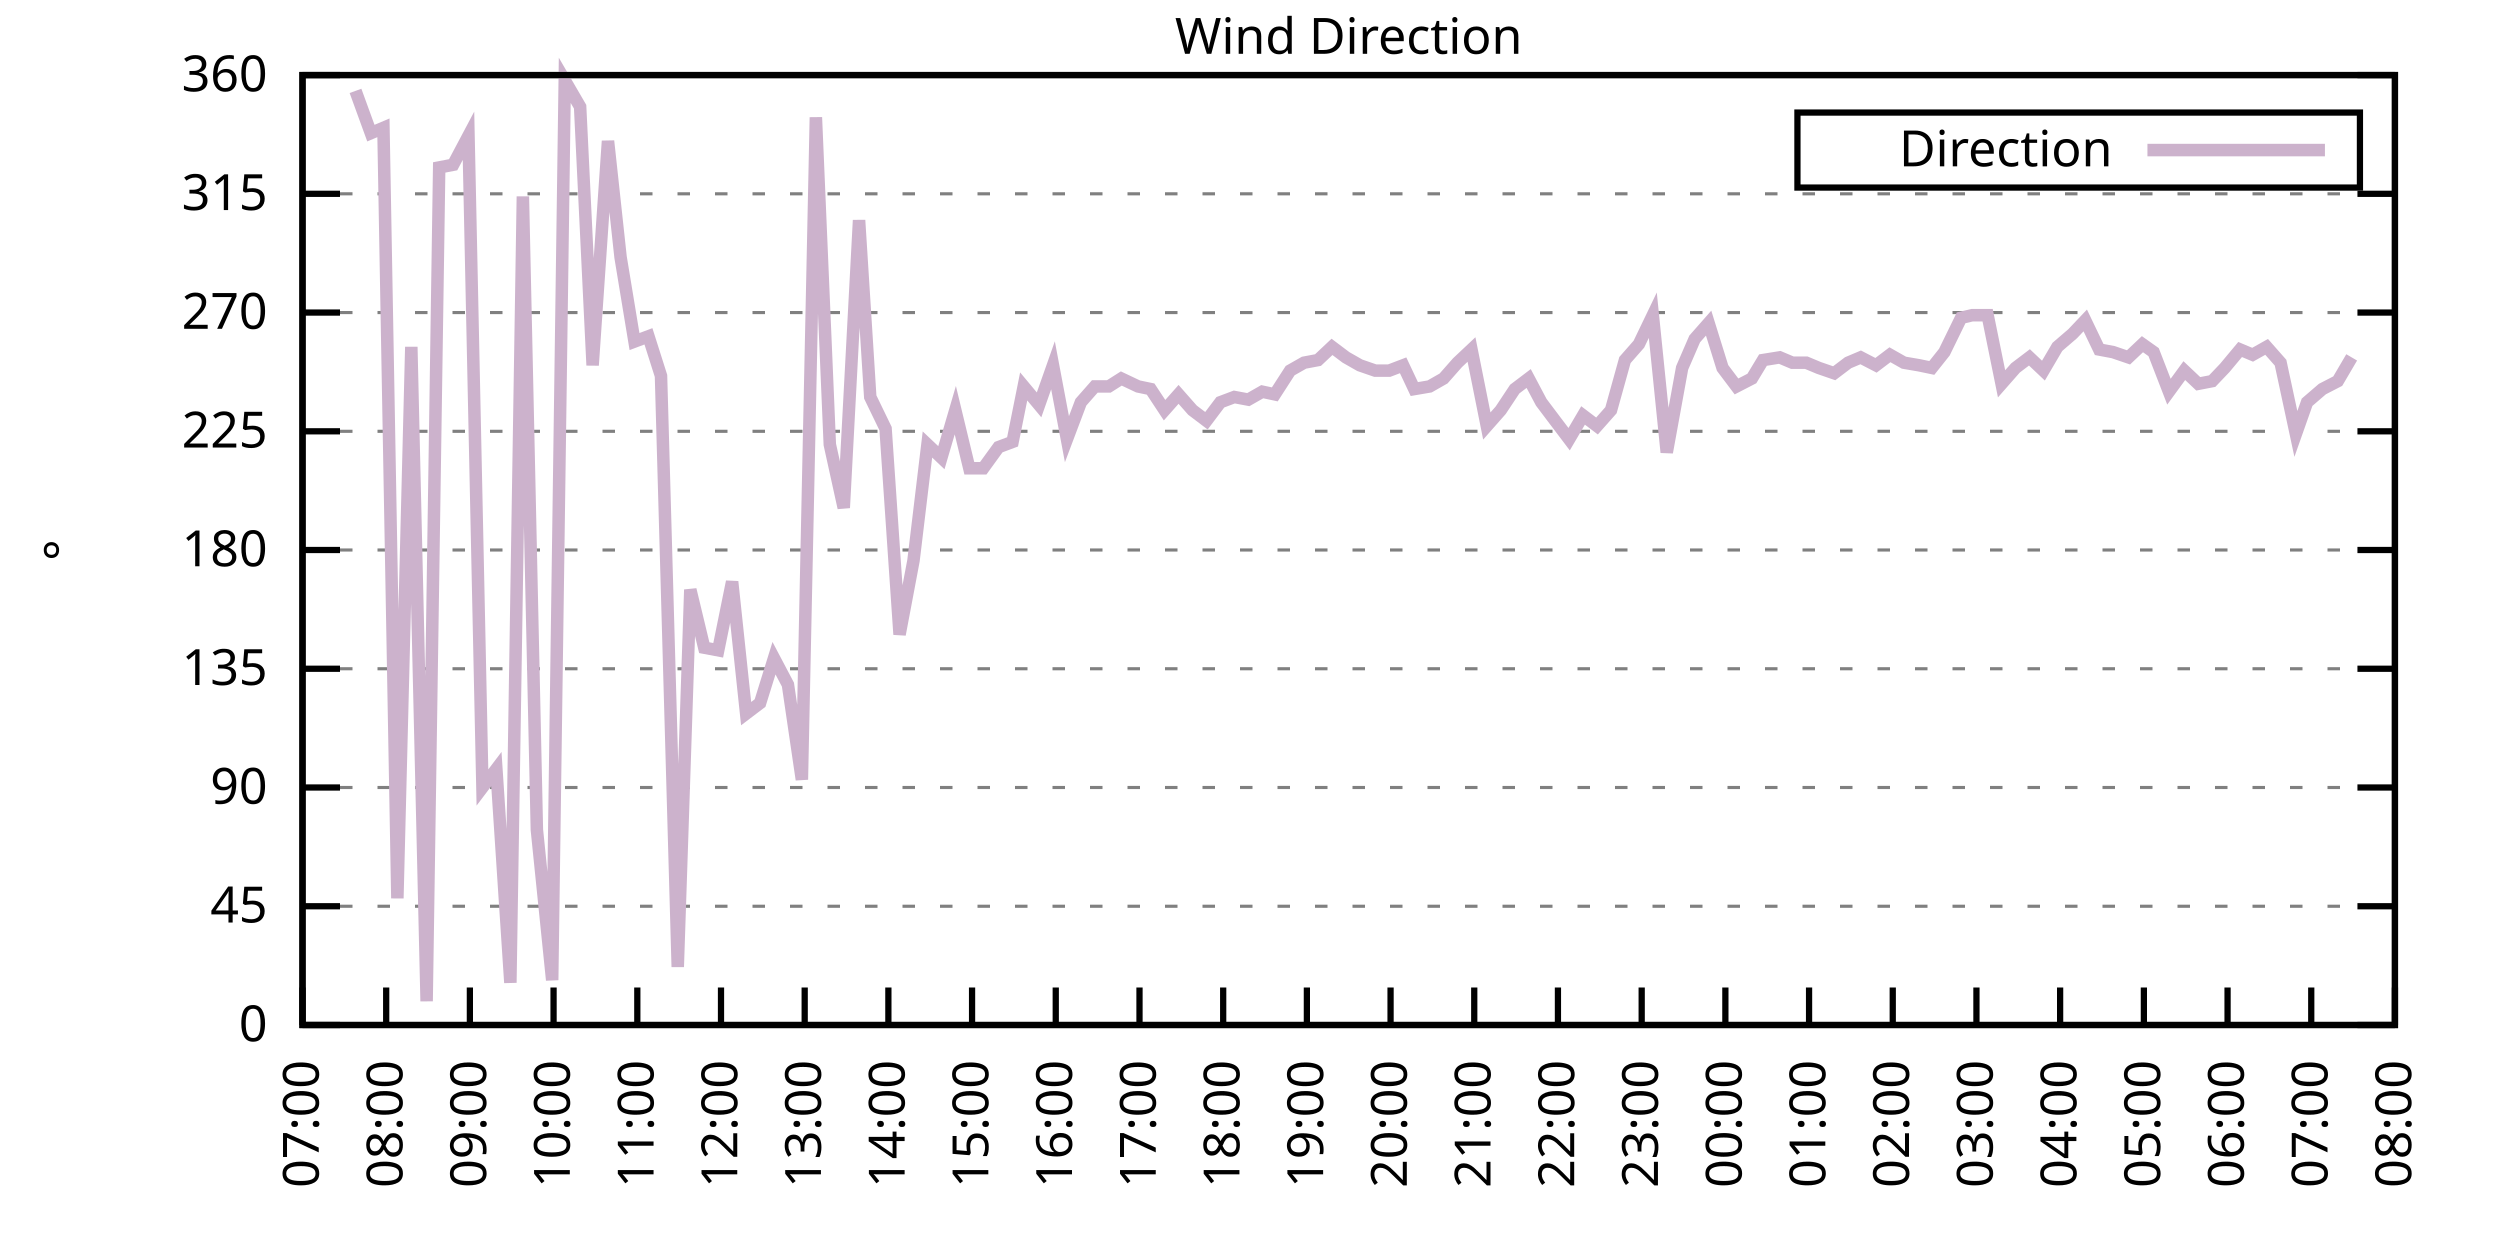
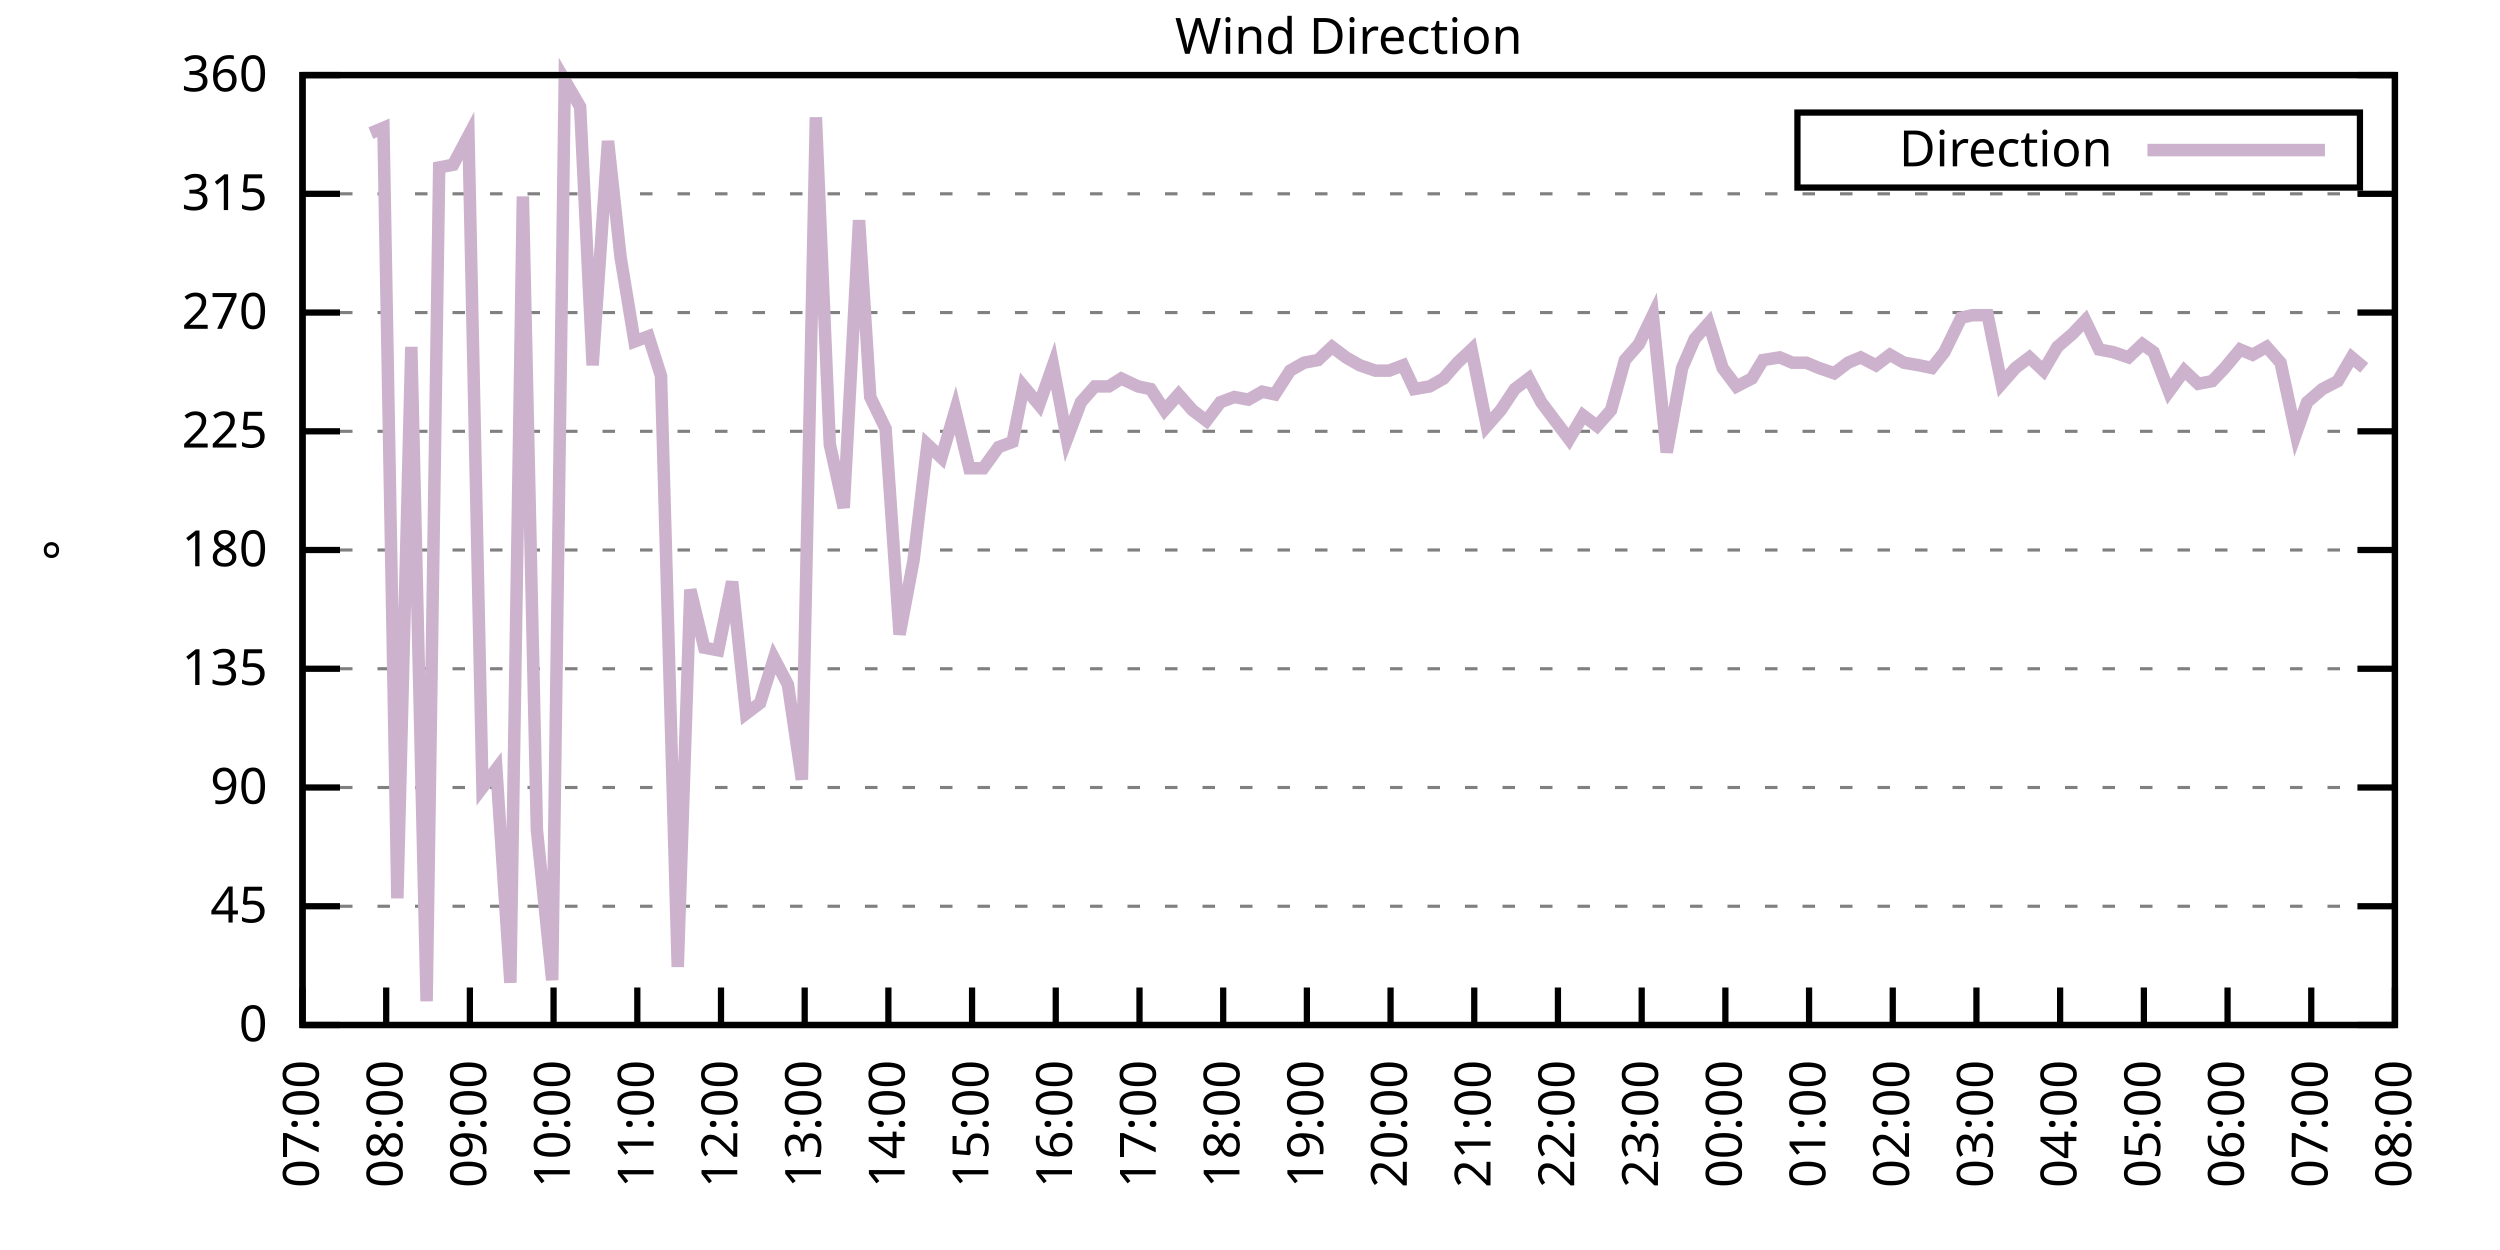
<svg xmlns="http://www.w3.org/2000/svg" xmlns:xlink="http://www.w3.org/1999/xlink" width="400" height="200" viewBox="0 0 400 200">
  <g id="gnuplot_canvas">
    <rect x="0" y="0" width="400" height="200" fill="none" />
    <defs>
      <circle id="gpDot" r="0.5" stroke-width="0.5" stroke="currentColor" />
      <path id="gpPt0" stroke-width="0.333" stroke="currentColor" d="M-1,0 h2 M0,-1 v2" />
      <path id="gpPt1" stroke-width="0.333" stroke="currentColor" d="M-1,-1 L1,1 M1,-1 L-1,1" />
      <path id="gpPt2" stroke-width="0.333" stroke="currentColor" d="M-1,0 L1,0 M0,-1 L0,1 M-1,-1 L1,1 M-1,1 L1,-1" />
      <rect id="gpPt3" stroke-width="0.333" stroke="currentColor" x="-1" y="-1" width="2" height="2" />
      <rect id="gpPt4" stroke-width="0.333" stroke="currentColor" fill="currentColor" x="-1" y="-1" width="2" height="2" />
      <circle id="gpPt5" stroke-width="0.333" stroke="currentColor" cx="0" cy="0" r="1" />
      <use xlink:href="#gpPt5" id="gpPt6" fill="currentColor" stroke="none" />
      <path id="gpPt7" stroke-width="0.333" stroke="currentColor" d="M0,-1.33 L-1.33,0.67 L1.33,0.67 z" />
      <use xlink:href="#gpPt7" id="gpPt8" fill="currentColor" stroke="none" />
      <use xlink:href="#gpPt7" id="gpPt9" stroke="currentColor" transform="rotate(180)" />
      <use xlink:href="#gpPt9" id="gpPt10" fill="currentColor" stroke="none" />
      <use xlink:href="#gpPt3" id="gpPt11" stroke="currentColor" transform="rotate(45)" />
      <use xlink:href="#gpPt11" id="gpPt12" fill="currentColor" stroke="none" />
      <path id="gpPt13" stroke-width="0.333" stroke="currentColor" d="M0,1.330 L1.265,0.411 L0.782,-1.067 L-0.782,-1.076 L-1.265,0.411 z" />
      <use xlink:href="#gpPt13" id="gpPt14" fill="currentColor" stroke="none" />
      <filter id="textbox" filterUnits="objectBoundingBox" x="0" y="0" height="1" width="1">
        <feFlood flood-color="white" flood-opacity="1" result="bgnd" />
        <feComposite in="SourceGraphic" in2="bgnd" operator="atop" />
      </filter>
      <filter id="greybox" filterUnits="objectBoundingBox" x="0" y="0" height="1" width="1">
        <feFlood flood-color="lightgrey" flood-opacity="1" result="grey" />
        <feComposite in="SourceGraphic" in2="grey" operator="atop" />
      </filter>
    </defs>
    <g fill="none" color="white" stroke="currentColor" stroke-width="1.00" stroke-linecap="butt" stroke-linejoin="miter">
</g>
    <g fill="none" color="black" stroke="currentColor" stroke-width="1.00" stroke-linecap="butt" stroke-linejoin="miter">
      <g stroke="none" shape-rendering="crispEdges">
        <polygon fill="rgb(255, 255, 255)" points="48.40,164.00 383.18,164.00 383.18,12.02 48.40,12.02 " />
      </g>
    </g>
    <g fill="none" color="black" stroke="currentColor" stroke-width="1.00" stroke-linecap="butt" stroke-linejoin="miter">
</g>
    <g fill="none" color="black" stroke="black" stroke-width="0.50" stroke-linecap="butt" stroke-linejoin="miter">
</g>
    <g fill="none" color="gray" stroke="currentColor" stroke-width="0.50" stroke-linecap="butt" stroke-linejoin="miter">
      <path stroke="gray" stroke-dasharray="2,4" class="gridline" d="M48.40,164.00 L383.19,164.00  " />
    </g>
    <g fill="none" color="gray" stroke="gray" stroke-width="1.00" stroke-linecap="butt" stroke-linejoin="miter">
</g>
    <g fill="none" color="black" stroke="currentColor" stroke-width="1.00" stroke-linecap="butt" stroke-linejoin="miter">
      <path stroke="black" d="M48.40,164.00 L54.40,164.00 M383.19,164.00 L377.19,164.00  " />
      <g transform="translate(42.80,166.60)" stroke="none" fill="black" font-family="Sans" font-size="8.00" text-anchor="end">
        <text>
          <tspan font-family="Sans"> 0</tspan>
        </text>
      </g>
    </g>
    <g fill="none" color="black" stroke="currentColor" stroke-width="1.00" stroke-linecap="butt" stroke-linejoin="miter">
</g>
    <g fill="none" color="black" stroke="black" stroke-width="0.50" stroke-linecap="butt" stroke-linejoin="miter">
</g>
    <g fill="none" color="gray" stroke="currentColor" stroke-width="0.50" stroke-linecap="butt" stroke-linejoin="miter">
      <path stroke="gray" stroke-dasharray="2,4" class="gridline" d="M48.40,145.00 L383.19,145.00  " />
    </g>
    <g fill="none" color="gray" stroke="gray" stroke-width="1.00" stroke-linecap="butt" stroke-linejoin="miter">
</g>
    <g fill="none" color="black" stroke="currentColor" stroke-width="1.00" stroke-linecap="butt" stroke-linejoin="miter">
      <path stroke="black" d="M48.40,145.00 L54.40,145.00 M383.19,145.00 L377.19,145.00  " />
      <g transform="translate(42.80,147.60)" stroke="none" fill="black" font-family="Sans" font-size="8.00" text-anchor="end">
        <text>
          <tspan font-family="Sans"> 45</tspan>
        </text>
      </g>
    </g>
    <g fill="none" color="black" stroke="currentColor" stroke-width="1.00" stroke-linecap="butt" stroke-linejoin="miter">
</g>
    <g fill="none" color="black" stroke="black" stroke-width="0.50" stroke-linecap="butt" stroke-linejoin="miter">
</g>
    <g fill="none" color="gray" stroke="currentColor" stroke-width="0.50" stroke-linecap="butt" stroke-linejoin="miter">
      <path stroke="gray" stroke-dasharray="2,4" class="gridline" d="M48.40,126.00 L383.19,126.00  " />
    </g>
    <g fill="none" color="gray" stroke="gray" stroke-width="1.00" stroke-linecap="butt" stroke-linejoin="miter">
</g>
    <g fill="none" color="black" stroke="currentColor" stroke-width="1.00" stroke-linecap="butt" stroke-linejoin="miter">
      <path stroke="black" d="M48.40,126.00 L54.40,126.00 M383.19,126.00 L377.19,126.00  " />
      <g transform="translate(42.80,128.60)" stroke="none" fill="black" font-family="Sans" font-size="8.00" text-anchor="end">
        <text>
          <tspan font-family="Sans"> 90</tspan>
        </text>
      </g>
    </g>
    <g fill="none" color="black" stroke="currentColor" stroke-width="1.00" stroke-linecap="butt" stroke-linejoin="miter">
</g>
    <g fill="none" color="black" stroke="black" stroke-width="0.50" stroke-linecap="butt" stroke-linejoin="miter">
</g>
    <g fill="none" color="gray" stroke="currentColor" stroke-width="0.50" stroke-linecap="butt" stroke-linejoin="miter">
      <path stroke="gray" stroke-dasharray="2,4" class="gridline" d="M48.40,107.00 L383.19,107.00  " />
    </g>
    <g fill="none" color="gray" stroke="gray" stroke-width="1.00" stroke-linecap="butt" stroke-linejoin="miter">
</g>
    <g fill="none" color="black" stroke="currentColor" stroke-width="1.00" stroke-linecap="butt" stroke-linejoin="miter">
      <path stroke="black" d="M48.40,107.00 L54.40,107.00 M383.19,107.00 L377.19,107.00  " />
      <g transform="translate(42.80,109.60)" stroke="none" fill="black" font-family="Sans" font-size="8.00" text-anchor="end">
        <text>
          <tspan font-family="Sans"> 135</tspan>
        </text>
      </g>
    </g>
    <g fill="none" color="black" stroke="currentColor" stroke-width="1.00" stroke-linecap="butt" stroke-linejoin="miter">
</g>
    <g fill="none" color="black" stroke="black" stroke-width="0.50" stroke-linecap="butt" stroke-linejoin="miter">
</g>
    <g fill="none" color="gray" stroke="currentColor" stroke-width="0.50" stroke-linecap="butt" stroke-linejoin="miter">
      <path stroke="gray" stroke-dasharray="2,4" class="gridline" d="M48.40,88.00 L383.19,88.00  " />
    </g>
    <g fill="none" color="gray" stroke="gray" stroke-width="1.00" stroke-linecap="butt" stroke-linejoin="miter">
</g>
    <g fill="none" color="black" stroke="currentColor" stroke-width="1.00" stroke-linecap="butt" stroke-linejoin="miter">
      <path stroke="black" d="M48.40,88.00 L54.40,88.00 M383.19,88.00 L377.19,88.00  " />
      <g transform="translate(42.80,90.60)" stroke="none" fill="black" font-family="Sans" font-size="8.00" text-anchor="end">
        <text>
          <tspan font-family="Sans"> 180</tspan>
        </text>
      </g>
    </g>
    <g fill="none" color="black" stroke="currentColor" stroke-width="1.00" stroke-linecap="butt" stroke-linejoin="miter">
</g>
    <g fill="none" color="black" stroke="black" stroke-width="0.50" stroke-linecap="butt" stroke-linejoin="miter">
</g>
    <g fill="none" color="gray" stroke="currentColor" stroke-width="0.50" stroke-linecap="butt" stroke-linejoin="miter">
      <path stroke="gray" stroke-dasharray="2,4" class="gridline" d="M48.40,69.01 L383.19,69.01  " />
    </g>
    <g fill="none" color="gray" stroke="gray" stroke-width="1.00" stroke-linecap="butt" stroke-linejoin="miter">
</g>
    <g fill="none" color="black" stroke="currentColor" stroke-width="1.00" stroke-linecap="butt" stroke-linejoin="miter">
      <path stroke="black" d="M48.40,69.01 L54.40,69.01 M383.19,69.01 L377.19,69.01  " />
      <g transform="translate(42.80,71.61)" stroke="none" fill="black" font-family="Sans" font-size="8.00" text-anchor="end">
        <text>
          <tspan font-family="Sans"> 225</tspan>
        </text>
      </g>
    </g>
    <g fill="none" color="black" stroke="currentColor" stroke-width="1.00" stroke-linecap="butt" stroke-linejoin="miter">
</g>
    <g fill="none" color="black" stroke="black" stroke-width="0.50" stroke-linecap="butt" stroke-linejoin="miter">
</g>
    <g fill="none" color="gray" stroke="currentColor" stroke-width="0.50" stroke-linecap="butt" stroke-linejoin="miter">
      <path stroke="gray" stroke-dasharray="2,4" class="gridline" d="M48.40,50.01 L383.19,50.01  " />
    </g>
    <g fill="none" color="gray" stroke="gray" stroke-width="1.00" stroke-linecap="butt" stroke-linejoin="miter">
</g>
    <g fill="none" color="black" stroke="currentColor" stroke-width="1.00" stroke-linecap="butt" stroke-linejoin="miter">
      <path stroke="black" d="M48.40,50.01 L54.40,50.01 M383.19,50.01 L377.19,50.01  " />
      <g transform="translate(42.80,52.61)" stroke="none" fill="black" font-family="Sans" font-size="8.00" text-anchor="end">
        <text>
          <tspan font-family="Sans"> 270</tspan>
        </text>
      </g>
    </g>
    <g fill="none" color="black" stroke="currentColor" stroke-width="1.00" stroke-linecap="butt" stroke-linejoin="miter">
</g>
    <g fill="none" color="black" stroke="black" stroke-width="0.50" stroke-linecap="butt" stroke-linejoin="miter">
</g>
    <g fill="none" color="gray" stroke="currentColor" stroke-width="0.50" stroke-linecap="butt" stroke-linejoin="miter">
      <path stroke="gray" stroke-dasharray="2,4" class="gridline" d="M48.40,31.01 L383.19,31.01  " />
    </g>
    <g fill="none" color="gray" stroke="gray" stroke-width="1.00" stroke-linecap="butt" stroke-linejoin="miter">
</g>
    <g fill="none" color="black" stroke="currentColor" stroke-width="1.00" stroke-linecap="butt" stroke-linejoin="miter">
      <path stroke="black" d="M48.40,31.01 L54.40,31.01 M383.19,31.01 L377.19,31.01  " />
      <g transform="translate(42.80,33.61)" stroke="none" fill="black" font-family="Sans" font-size="8.00" text-anchor="end">
        <text>
          <tspan font-family="Sans"> 315</tspan>
        </text>
      </g>
    </g>
    <g fill="none" color="black" stroke="currentColor" stroke-width="1.00" stroke-linecap="butt" stroke-linejoin="miter">
</g>
    <g fill="none" color="black" stroke="black" stroke-width="0.50" stroke-linecap="butt" stroke-linejoin="miter">
</g>
    <g fill="none" color="gray" stroke="currentColor" stroke-width="0.50" stroke-linecap="butt" stroke-linejoin="miter">
      <path stroke="gray" stroke-dasharray="2,4" class="gridline" d="M48.40,12.01 L383.19,12.01  " />
    </g>
    <g fill="none" color="gray" stroke="gray" stroke-width="1.00" stroke-linecap="butt" stroke-linejoin="miter">
</g>
    <g fill="none" color="black" stroke="currentColor" stroke-width="1.00" stroke-linecap="butt" stroke-linejoin="miter">
      <path stroke="black" d="M48.40,12.01 L54.40,12.01 M383.19,12.01 L377.19,12.01  " />
      <g transform="translate(42.80,14.61)" stroke="none" fill="black" font-family="Sans" font-size="8.00" text-anchor="end">
        <text>
          <tspan font-family="Sans"> 360</tspan>
        </text>
      </g>
    </g>
    <g fill="none" color="black" stroke="currentColor" stroke-width="1.00" stroke-linecap="butt" stroke-linejoin="miter">
      <path stroke="black" d="M48.40,164.00 L48.40,158.00  " />
      <g transform="translate(51.00,169.60) rotate(270.00)" stroke="none" fill="black" font-family="Sans" font-size="8.00" text-anchor="end">
        <text>
          <tspan font-family="Sans">07:00</tspan>
        </text>
      </g>
    </g>
    <g fill="none" color="black" stroke="currentColor" stroke-width="1.00" stroke-linecap="butt" stroke-linejoin="miter">
      <path stroke="black" d="M61.79,164.00 L61.79,158.00  " />
      <g transform="translate(64.39,169.60) rotate(270.00)" stroke="none" fill="black" font-family="Sans" font-size="8.00" text-anchor="end">
        <text>
          <tspan font-family="Sans">08:00</tspan>
        </text>
      </g>
    </g>
    <g fill="none" color="black" stroke="currentColor" stroke-width="1.00" stroke-linecap="butt" stroke-linejoin="miter">
      <path stroke="black" d="M75.18,164.00 L75.18,158.00  " />
      <g transform="translate(77.78,169.60) rotate(270.00)" stroke="none" fill="black" font-family="Sans" font-size="8.00" text-anchor="end">
        <text>
          <tspan font-family="Sans">09:00</tspan>
        </text>
      </g>
    </g>
    <g fill="none" color="black" stroke="currentColor" stroke-width="1.00" stroke-linecap="butt" stroke-linejoin="miter">
      <path stroke="black" d="M88.57,164.00 L88.57,158.00  " />
      <g transform="translate(91.17,169.60) rotate(270.00)" stroke="none" fill="black" font-family="Sans" font-size="8.00" text-anchor="end">
        <text>
          <tspan font-family="Sans">10:00</tspan>
        </text>
      </g>
    </g>
    <g fill="none" color="black" stroke="currentColor" stroke-width="1.00" stroke-linecap="butt" stroke-linejoin="miter">
      <path stroke="black" d="M101.97,164.00 L101.97,158.00  " />
      <g transform="translate(104.57,169.60) rotate(270.00)" stroke="none" fill="black" font-family="Sans" font-size="8.00" text-anchor="end">
        <text>
          <tspan font-family="Sans">11:00</tspan>
        </text>
      </g>
    </g>
    <g fill="none" color="black" stroke="currentColor" stroke-width="1.00" stroke-linecap="butt" stroke-linejoin="miter">
      <path stroke="black" d="M115.36,164.00 L115.36,158.00  " />
      <g transform="translate(117.96,169.60) rotate(270.00)" stroke="none" fill="black" font-family="Sans" font-size="8.00" text-anchor="end">
        <text>
          <tspan font-family="Sans">12:00</tspan>
        </text>
      </g>
    </g>
    <g fill="none" color="black" stroke="currentColor" stroke-width="1.00" stroke-linecap="butt" stroke-linejoin="miter">
      <path stroke="black" d="M128.75,164.00 L128.75,158.00  " />
      <g transform="translate(131.35,169.60) rotate(270.00)" stroke="none" fill="black" font-family="Sans" font-size="8.00" text-anchor="end">
        <text>
          <tspan font-family="Sans">13:00</tspan>
        </text>
      </g>
    </g>
    <g fill="none" color="black" stroke="currentColor" stroke-width="1.00" stroke-linecap="butt" stroke-linejoin="miter">
      <path stroke="black" d="M142.14,164.00 L142.14,158.00  " />
      <g transform="translate(144.74,169.60) rotate(270.00)" stroke="none" fill="black" font-family="Sans" font-size="8.00" text-anchor="end">
        <text>
          <tspan font-family="Sans">14:00</tspan>
        </text>
      </g>
    </g>
    <g fill="none" color="black" stroke="currentColor" stroke-width="1.00" stroke-linecap="butt" stroke-linejoin="miter">
      <path stroke="black" d="M155.53,164.00 L155.53,158.00  " />
      <g transform="translate(158.13,169.60) rotate(270.00)" stroke="none" fill="black" font-family="Sans" font-size="8.00" text-anchor="end">
        <text>
          <tspan font-family="Sans">15:00</tspan>
        </text>
      </g>
    </g>
    <g fill="none" color="black" stroke="currentColor" stroke-width="1.00" stroke-linecap="butt" stroke-linejoin="miter">
      <path stroke="black" d="M168.92,164.00 L168.92,158.00  " />
      <g transform="translate(171.52,169.60) rotate(270.00)" stroke="none" fill="black" font-family="Sans" font-size="8.00" text-anchor="end">
        <text>
          <tspan font-family="Sans">16:00</tspan>
        </text>
      </g>
    </g>
    <g fill="none" color="black" stroke="currentColor" stroke-width="1.00" stroke-linecap="butt" stroke-linejoin="miter">
      <path stroke="black" d="M182.32,164.00 L182.32,158.00  " />
      <g transform="translate(184.92,169.60) rotate(270.00)" stroke="none" fill="black" font-family="Sans" font-size="8.00" text-anchor="end">
        <text>
          <tspan font-family="Sans">17:00</tspan>
        </text>
      </g>
    </g>
    <g fill="none" color="black" stroke="currentColor" stroke-width="1.00" stroke-linecap="butt" stroke-linejoin="miter">
      <path stroke="black" d="M195.71,164.00 L195.71,158.00  " />
      <g transform="translate(198.31,169.60) rotate(270.00)" stroke="none" fill="black" font-family="Sans" font-size="8.00" text-anchor="end">
        <text>
          <tspan font-family="Sans">18:00</tspan>
        </text>
      </g>
    </g>
    <g fill="none" color="black" stroke="currentColor" stroke-width="1.00" stroke-linecap="butt" stroke-linejoin="miter">
      <path stroke="black" d="M209.10,164.00 L209.10,158.00  " />
      <g transform="translate(211.70,169.60) rotate(270.00)" stroke="none" fill="black" font-family="Sans" font-size="8.00" text-anchor="end">
        <text>
          <tspan font-family="Sans">19:00</tspan>
        </text>
      </g>
    </g>
    <g fill="none" color="black" stroke="currentColor" stroke-width="1.00" stroke-linecap="butt" stroke-linejoin="miter">
      <path stroke="black" d="M222.49,164.00 L222.49,158.00  " />
      <g transform="translate(225.09,169.60) rotate(270.00)" stroke="none" fill="black" font-family="Sans" font-size="8.00" text-anchor="end">
        <text>
          <tspan font-family="Sans">20:00</tspan>
        </text>
      </g>
    </g>
    <g fill="none" color="black" stroke="currentColor" stroke-width="1.00" stroke-linecap="butt" stroke-linejoin="miter">
      <path stroke="black" d="M235.88,164.00 L235.88,158.00  " />
      <g transform="translate(238.48,169.60) rotate(270.00)" stroke="none" fill="black" font-family="Sans" font-size="8.00" text-anchor="end">
        <text>
          <tspan font-family="Sans">21:00</tspan>
        </text>
      </g>
    </g>
    <g fill="none" color="black" stroke="currentColor" stroke-width="1.00" stroke-linecap="butt" stroke-linejoin="miter">
      <path stroke="black" d="M249.27,164.00 L249.27,158.00  " />
      <g transform="translate(251.87,169.60) rotate(270.00)" stroke="none" fill="black" font-family="Sans" font-size="8.00" text-anchor="end">
        <text>
          <tspan font-family="Sans">22:00</tspan>
        </text>
      </g>
    </g>
    <g fill="none" color="black" stroke="currentColor" stroke-width="1.00" stroke-linecap="butt" stroke-linejoin="miter">
      <path stroke="black" d="M262.67,164.00 L262.67,158.00  " />
      <g transform="translate(265.27,169.60) rotate(270.00)" stroke="none" fill="black" font-family="Sans" font-size="8.00" text-anchor="end">
        <text>
          <tspan font-family="Sans">23:00</tspan>
        </text>
      </g>
    </g>
    <g fill="none" color="black" stroke="currentColor" stroke-width="1.00" stroke-linecap="butt" stroke-linejoin="miter">
      <path stroke="black" d="M276.06,164.00 L276.06,158.00  " />
      <g transform="translate(278.66,169.60) rotate(270.00)" stroke="none" fill="black" font-family="Sans" font-size="8.00" text-anchor="end">
        <text>
          <tspan font-family="Sans">00:00</tspan>
        </text>
      </g>
    </g>
    <g fill="none" color="black" stroke="currentColor" stroke-width="1.00" stroke-linecap="butt" stroke-linejoin="miter">
      <path stroke="black" d="M289.45,164.00 L289.45,158.00  " />
      <g transform="translate(292.05,169.60) rotate(270.00)" stroke="none" fill="black" font-family="Sans" font-size="8.00" text-anchor="end">
        <text>
          <tspan font-family="Sans">01:00</tspan>
        </text>
      </g>
    </g>
    <g fill="none" color="black" stroke="currentColor" stroke-width="1.00" stroke-linecap="butt" stroke-linejoin="miter">
      <path stroke="black" d="M302.84,164.00 L302.84,158.00  " />
      <g transform="translate(305.44,169.60) rotate(270.00)" stroke="none" fill="black" font-family="Sans" font-size="8.00" text-anchor="end">
        <text>
          <tspan font-family="Sans">02:00</tspan>
        </text>
      </g>
    </g>
    <g fill="none" color="black" stroke="currentColor" stroke-width="1.00" stroke-linecap="butt" stroke-linejoin="miter">
      <path stroke="black" d="M316.23,164.00 L316.23,158.00  " />
      <g transform="translate(318.83,169.60) rotate(270.00)" stroke="none" fill="black" font-family="Sans" font-size="8.00" text-anchor="end">
        <text>
          <tspan font-family="Sans">03:00</tspan>
        </text>
      </g>
    </g>
    <g fill="none" color="black" stroke="currentColor" stroke-width="1.00" stroke-linecap="butt" stroke-linejoin="miter">
      <path stroke="black" d="M329.62,164.00 L329.62,158.00  " />
      <g transform="translate(332.22,169.60) rotate(270.00)" stroke="none" fill="black" font-family="Sans" font-size="8.00" text-anchor="end">
        <text>
          <tspan font-family="Sans">04:00</tspan>
        </text>
      </g>
    </g>
    <g fill="none" color="black" stroke="currentColor" stroke-width="1.00" stroke-linecap="butt" stroke-linejoin="miter">
      <path stroke="black" d="M343.02,164.00 L343.02,158.00  " />
      <g transform="translate(345.62,169.60) rotate(270.00)" stroke="none" fill="black" font-family="Sans" font-size="8.00" text-anchor="end">
        <text>
          <tspan font-family="Sans">05:00</tspan>
        </text>
      </g>
    </g>
    <g fill="none" color="black" stroke="currentColor" stroke-width="1.00" stroke-linecap="butt" stroke-linejoin="miter">
      <path stroke="black" d="M356.41,164.00 L356.41,158.00  " />
      <g transform="translate(359.01,169.60) rotate(270.00)" stroke="none" fill="black" font-family="Sans" font-size="8.00" text-anchor="end">
        <text>
          <tspan font-family="Sans">06:00</tspan>
        </text>
      </g>
    </g>
    <g fill="none" color="black" stroke="currentColor" stroke-width="1.00" stroke-linecap="butt" stroke-linejoin="miter">
      <path stroke="black" d="M369.80,164.00 L369.80,158.00  " />
      <g transform="translate(372.40,169.60) rotate(270.00)" stroke="none" fill="black" font-family="Sans" font-size="8.00" text-anchor="end">
        <text>
          <tspan font-family="Sans">07:00</tspan>
        </text>
      </g>
    </g>
    <g fill="none" color="black" stroke="currentColor" stroke-width="1.00" stroke-linecap="butt" stroke-linejoin="miter">
      <path stroke="black" d="M383.19,164.00 L383.19,158.00  " />
      <g transform="translate(385.79,169.60) rotate(270.00)" stroke="none" fill="black" font-family="Sans" font-size="8.00" text-anchor="end">
        <text>
          <tspan font-family="Sans">08:00</tspan>
        </text>
      </g>
    </g>
    <g fill="none" color="black" stroke="currentColor" stroke-width="1.00" stroke-linecap="butt" stroke-linejoin="miter">
</g>
    <g fill="none" color="black" stroke="currentColor" stroke-width="1.00" stroke-linecap="butt" stroke-linejoin="miter">
      <path stroke="black" d="M48.40,12.01 L48.40,164.00 L383.19,164.00 L383.19,12.01 L48.40,12.01 Z  " />
    </g>
    <g fill="none" color="black" stroke="currentColor" stroke-width="1.00" stroke-linecap="butt" stroke-linejoin="miter">
</g>
    <g fill="none" color="black" stroke="currentColor" stroke-width="1.00" stroke-linecap="butt" stroke-linejoin="miter">
      <path stroke="black" d="M287.59,30.01 L287.59,18.01 L377.59,18.01 L377.59,30.01 L287.59,30.01 Z  " />
    </g>
    <g id="Wind_direction_plot_1">
      <g fill="none" color="white" stroke="black" stroke-width="2.00" stroke-linecap="butt" stroke-linejoin="miter">
</g>
      <g fill="none" color="black" stroke="currentColor" stroke-width="2.00" stroke-linecap="butt" stroke-linejoin="miter">
        <g transform="translate(337.99,26.61)" stroke="none" fill="black" font-family="Sans" font-size="8.00" text-anchor="end">
          <text>
            <tspan font-family="Sans">Direction</tspan>
          </text>
        </g>
      </g>
      <g fill="none" color="black" stroke="currentColor" stroke-width="2.00" stroke-linecap="butt" stroke-linejoin="miter">
-         <path stroke="rgb(204, 178, 204)" d="M343.59,24.01 L371.99,24.01 M56.88,14.54 L59.34,21.30 L61.35,20.45 L63.58,143.73 L65.81,55.50 L68.26,160.20   L70.27,26.79 L72.50,26.36 L74.96,21.72 L77.19,126.00 L79.42,123.05 L81.66,157.24 L83.66,31.43 L85.90,132.76   L88.35,156.82 L90.36,12.85 L92.82,17.08 L94.82,58.45 L97.28,22.56 L99.29,41.14 L101.52,54.65 L103.75,53.81   L105.76,60.14 L108.44,154.71 L110.45,94.34 L112.68,103.63 L114.91,104.05 L117.14,93.07 L119.38,114.18 L121.61,112.49   L123.84,105.31 L126.07,109.54 L128.30,124.74 L130.54,18.77 L132.77,71.12 L135.00,81.25 L137.45,35.23 L139.24,63.52   L141.69,68.58 L143.93,101.52 L146.16,89.69 L148.39,71.12 L150.62,73.23 L152.85,65.63 L155.09,74.92 L157.32,74.92   L159.77,71.54 L162.01,70.70 L163.79,61.83 L166.25,64.78 L168.48,58.45 L170.71,70.27 L172.94,64.36 L175.17,61.83   L177.41,61.83 L179.41,60.56 L182.09,61.83 L184.10,62.25 L186.33,65.63 L188.57,63.10 L190.80,65.63 L193.03,67.32   L195.26,64.36 L197.49,63.52 L199.73,63.94 L201.96,62.67 L203.97,63.10 L206.42,59.30 L208.65,58.03 L210.88,57.61   L213.12,55.50 L215.35,57.18 L217.58,58.45 L220.04,59.30 L222.27,59.30 L224.50,58.45 L226.29,62.25 L228.74,61.83   L230.97,60.56 L233.20,58.03 L235.44,55.92 L237.89,68.16 L240.12,65.63 L242.36,62.25 L244.59,60.56 L246.60,64.36   L248.83,67.32 L251.06,70.27 L253.29,66.47 L255.52,68.16 L257.76,65.63 L259.99,57.61 L262.22,55.07 L264.45,50.43   L266.68,72.38 L269.14,58.87 L271.15,54.23 L273.38,51.70 L275.61,58.87 L277.84,61.83 L280.30,60.56 L282.08,57.61   L284.76,57.18 L286.77,58.03 L289.00,58.03 L291.01,58.87 L293.47,59.72 L295.70,58.03 L297.71,57.18 L300.16,58.45   L302.39,56.76 L304.63,58.03 L307.08,58.45 L309.09,58.87 L311.10,56.34 L313.78,50.85 L315.56,50.43 L318.02,50.43   L320.25,61.41 L322.48,58.87 L324.71,57.18 L326.95,59.30 L329.18,55.50 L331.63,53.39 L333.64,51.27 L335.87,55.92   L338.10,56.34 L340.56,57.18 L342.79,55.07 L344.58,56.34 L347.03,62.67 L349.49,59.30 L351.72,61.41 L353.95,60.98   L355.96,58.87 L358.42,55.92 L360.42,56.76 L362.66,55.50 L364.89,58.03 L367.34,69.43 L369.13,64.36 L371.58,62.25   L374.04,60.98 L376.27,57.18  " />
+         <path stroke="rgb(204, 178, 204)" d="M343.59,24.01 L371.99,24.01 M59.34,21.30 L61.35,20.45 L63.58,143.73 L65.81,55.50 L68.26,160.20 L70.27,26.79   L72.50,26.36 L74.96,21.72 L77.19,126.00 L79.42,123.05 L81.66,157.24 L83.66,31.43 L85.90,132.76 L88.35,156.82   L90.36,12.85 L92.82,17.08 L94.82,58.45 L97.28,22.56 L99.29,41.14 L101.52,54.65 L103.75,53.81 L105.76,60.14   L108.44,154.71 L110.45,94.34 L112.68,103.63 L114.91,104.05 L117.14,93.07 L119.38,114.18 L121.61,112.49 L123.84,105.31   L126.07,109.54 L128.30,124.74 L130.54,18.77 L132.77,71.12 L135.00,81.25 L137.45,35.23 L139.24,63.52 L141.69,68.58   L143.93,101.52 L146.16,89.69 L148.39,71.12 L150.62,73.23 L152.85,65.63 L155.09,74.92 L157.32,74.92 L159.77,71.54   L162.01,70.70 L163.79,61.83 L166.25,64.78 L168.48,58.45 L170.71,70.27 L172.94,64.36 L175.17,61.83 L177.41,61.83   L179.41,60.56 L182.09,61.83 L184.10,62.25 L186.33,65.63 L188.57,63.10 L190.80,65.63 L193.03,67.32 L195.26,64.36   L197.49,63.52 L199.73,63.94 L201.96,62.67 L203.97,63.10 L206.42,59.30 L208.65,58.03 L210.88,57.61 L213.12,55.50   L215.35,57.18 L217.58,58.45 L220.04,59.30 L222.27,59.30 L224.50,58.45 L226.29,62.25 L228.74,61.83 L230.97,60.56   L233.20,58.03 L235.44,55.92 L237.89,68.16 L240.12,65.63 L242.36,62.25 L244.59,60.56 L246.60,64.36 L248.83,67.32   L251.06,70.27 L253.29,66.47 L255.52,68.16 L257.76,65.63 L259.99,57.61 L262.22,55.07 L264.45,50.43 L266.68,72.38   L269.14,58.87 L271.15,54.23 L273.38,51.70 L275.61,58.87 L277.84,61.83 L280.30,60.56 L282.08,57.61 L284.76,57.18   L286.77,58.03 L289.00,58.03 L291.01,58.87 L293.47,59.72 L295.70,58.03 L297.71,57.18 L300.16,58.45 L302.39,56.76   L304.63,58.03 L307.08,58.45 L309.09,58.87 L311.10,56.34 L313.78,50.85 L315.56,50.43 L318.02,50.43 L320.25,61.41   L322.48,58.87 L324.71,57.18 L326.95,59.30 L329.18,55.50 L331.63,53.39 L333.64,51.27 L335.87,55.92 L338.10,56.34   L340.56,57.18 L342.79,55.07 L344.58,56.34 L347.03,62.67 L349.49,59.30 L351.72,61.41 L353.95,60.98 L355.96,58.87   L358.42,55.92 L360.42,56.76 L362.66,55.50 L364.89,58.03 L367.34,69.43 L369.13,64.36 L371.58,62.25 L374.04,60.98   L376.27,57.18 L378.28,58.87  " />
      </g>
    </g>
    <g fill="none" color="black" stroke="currentColor" stroke-width="2.00" stroke-linecap="butt" stroke-linejoin="miter">
</g>
    <g fill="none" color="black" stroke="black" stroke-width="1.00" stroke-linecap="butt" stroke-linejoin="miter">
</g>
    <g fill="none" color="black" stroke="currentColor" stroke-width="1.00" stroke-linecap="butt" stroke-linejoin="miter">
      <path stroke="black" d="M48.40,12.01 L48.40,164.00 L383.19,164.00 L383.19,12.01 L48.40,12.01 Z  " />
      <g transform="translate(12.80,88.01) rotate(270.00)" stroke="none" fill="black" font-family="Sans" font-size="8.00" text-anchor="middle">
        <text>
          <tspan font-family="Sans">°</tspan>
        </text>
      </g>
    </g>
    <g fill="none" color="black" stroke="currentColor" stroke-width="1.00" stroke-linecap="butt" stroke-linejoin="miter">
</g>
    <g fill="none" color="black" stroke="currentColor" stroke-width="1.00" stroke-linecap="butt" stroke-linejoin="miter">
      <g transform="translate(215.79,8.61)" stroke="none" fill="black" font-family="Sans" font-size="8.00" text-anchor="middle">
        <text>
          <tspan font-family="Sans">Wind Direction</tspan>
        </text>
      </g>
    </g>
    <g fill="none" color="black" stroke="currentColor" stroke-width="1.00" stroke-linecap="butt" stroke-linejoin="miter">
</g>
  </g>
</svg>
